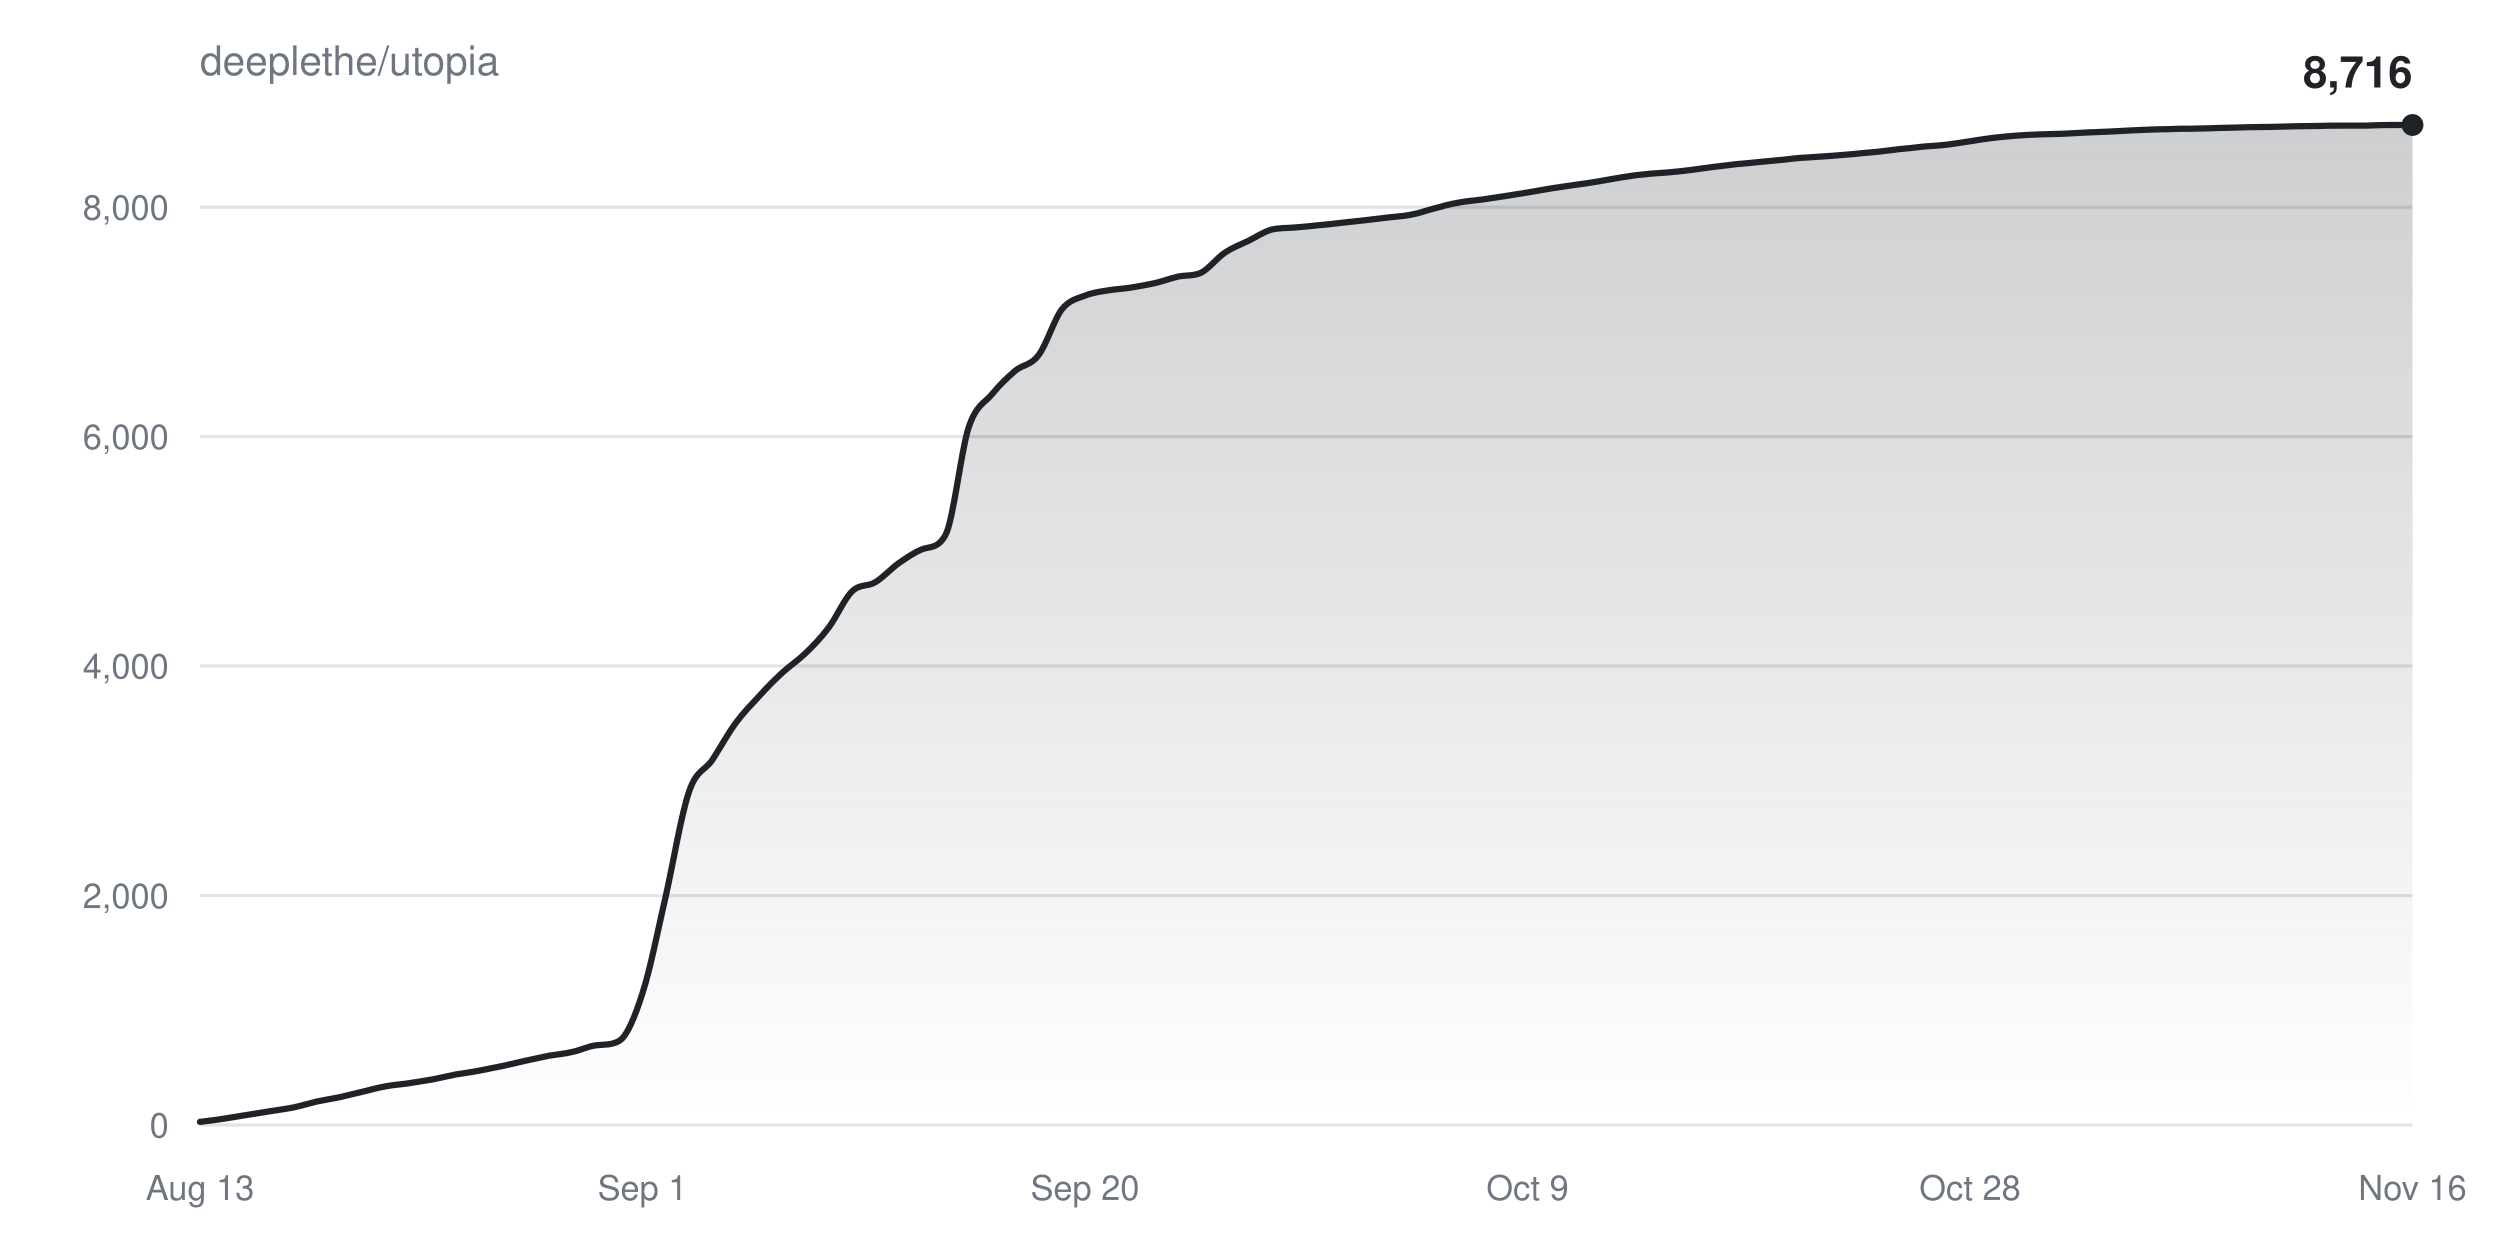
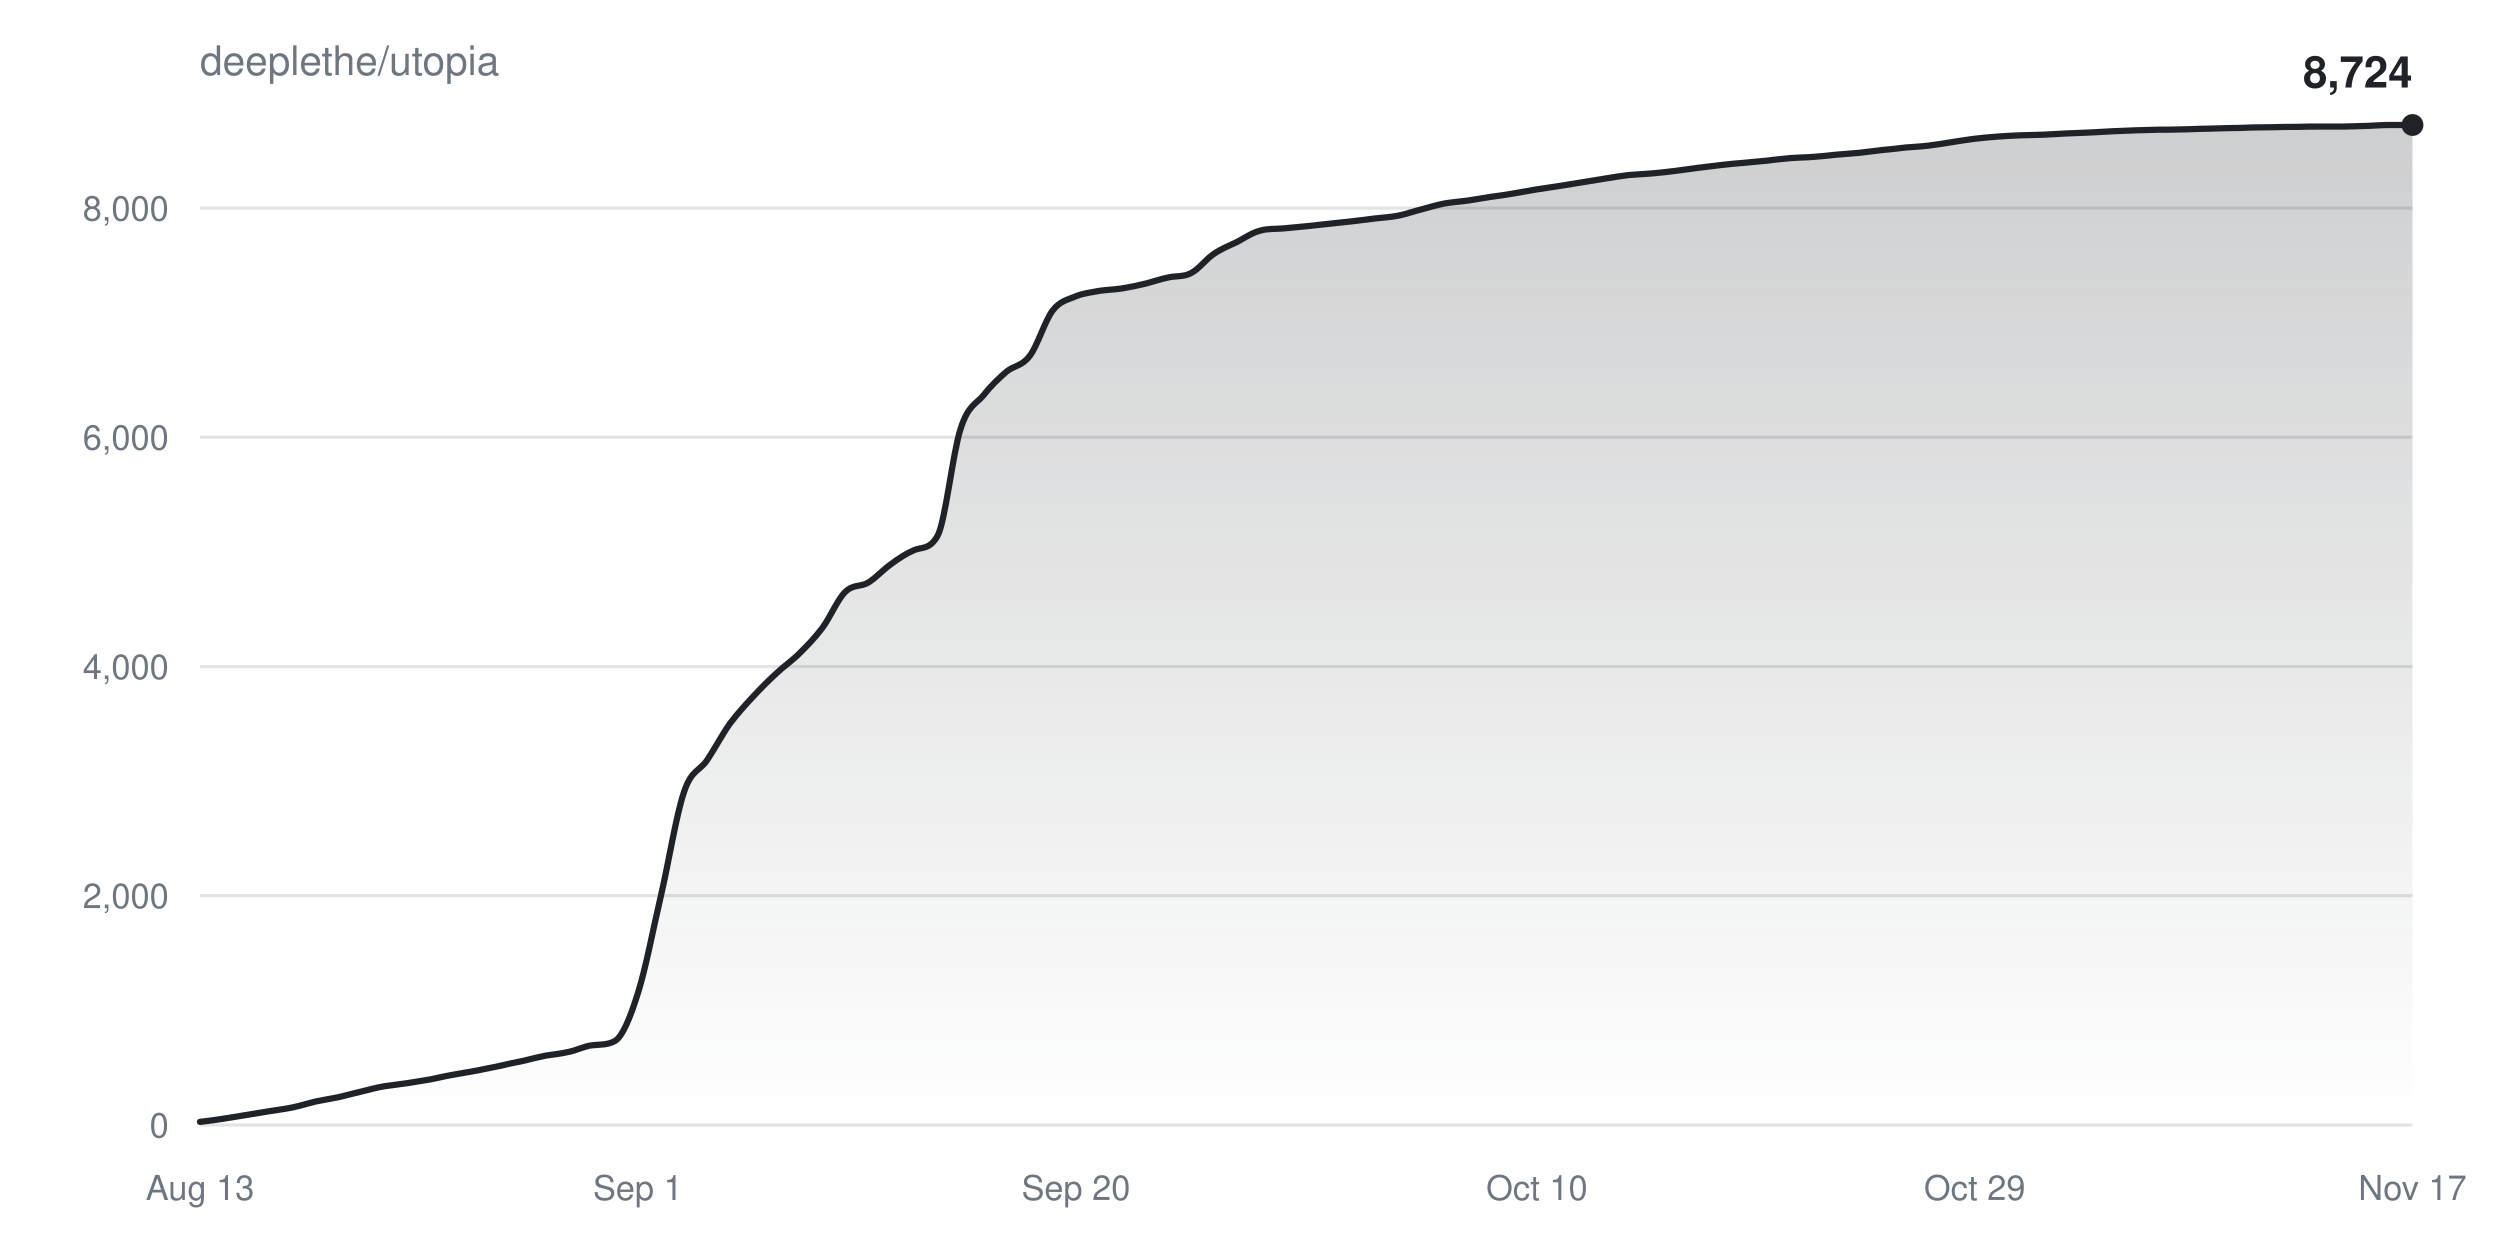
<svg xmlns="http://www.w3.org/2000/svg" width="800" height="400" viewBox="0 0 800 400" font-family="-apple-system,BlinkMacSystemFont,Segoe UI,Helvetica,Arial,sans-serif">
  <defs>
    <linearGradient id="fill" x1="0" y1="0" x2="0" y2="1">
      <stop offset="0%" stop-color="#1f2328" stop-opacity="0.22" />
      <stop offset="100%" stop-color="#1f2328" stop-opacity="0" />
    </linearGradient>
  </defs>
  <rect width="100%" height="100%" fill="#ffffff" />
  <text x="64" y="24" fill="#6e7781" font-size="13">deeplethe/utopia</text>
  <g>
    <line x1="64" y1="360.0" x2="772" y2="360.0" stroke="#6e778133" />
    <text x="54" y="364.0" fill="#6e7781" font-size="11" text-anchor="end">0</text>
  </g>
  <g>
    <line x1="64" y1="286.6" x2="772" y2="286.6" stroke="#6e778133" />
    <text x="54" y="290.6" fill="#6e7781" font-size="11" text-anchor="end">2,000</text>
  </g>
  <g>
-     <line x1="64" y1="213.1" x2="772" y2="213.1" stroke="#6e778133" />
-     <text x="54" y="217.1" fill="#6e7781" font-size="11" text-anchor="end">4,000</text>
+     <line x1="64" y1="213.3" x2="772" y2="213.3" stroke="#6e778133" />
+     <text x="54" y="217.3" fill="#6e7781" font-size="11" text-anchor="end">4,000</text>
  </g>
  <g>
-     <line x1="64" y1="139.7" x2="772" y2="139.7" stroke="#6e778133" />
-     <text x="54" y="143.7" fill="#6e7781" font-size="11" text-anchor="end">6,000</text>
+     <line x1="64" y1="139.9" x2="772" y2="139.9" stroke="#6e778133" />
+     <text x="54" y="143.9" fill="#6e7781" font-size="11" text-anchor="end">6,000</text>
  </g>
  <g>
-     <line x1="64" y1="66.3" x2="772" y2="66.3" stroke="#6e778133" />
-     <text x="54" y="70.3" fill="#6e7781" font-size="11" text-anchor="end">8,000</text>
+     <line x1="64" y1="66.6" x2="772" y2="66.6" stroke="#6e778133" />
+     <text x="54" y="70.6" fill="#6e7781" font-size="11" text-anchor="end">8,000</text>
  </g>
  <text x="64.0" y="384" fill="#6e7781" font-size="11" text-anchor="middle">Aug 13</text>
-   <text x="205.6" y="384" fill="#6e7781" font-size="11" text-anchor="middle">Sep 1</text>
-   <text x="347.2" y="384" fill="#6e7781" font-size="11" text-anchor="middle">Sep 20</text>
-   <text x="488.8" y="384" fill="#6e7781" font-size="11" text-anchor="middle">Oct 9</text>
-   <text x="630.4" y="384" fill="#6e7781" font-size="11" text-anchor="middle">Oct 28</text>
-   <text x="772.0" y="384" fill="#6e7781" font-size="11" text-anchor="middle">Nov 16</text>
-   <path d="M64.0,359.0C66.5,358.7 69.0,358.4 71.5,358.0C73.9,357.6 76.4,357.2 78.9,356.8C81.4,356.4 83.9,356.0 86.4,355.6C88.8,355.2 91.3,354.9 93.8,354.4C96.3,353.9 98.8,353.1 101.3,352.5C103.7,352.0 106.2,351.6 108.7,351.1C111.2,350.5 113.7,349.9 116.2,349.3C118.7,348.7 121.1,348.0 123.6,347.6C126.1,347.1 128.6,347.0 131.1,346.6C133.6,346.2 136.0,345.8 138.5,345.4C141.0,344.9 143.5,344.3 146.0,343.8C148.5,343.4 150.9,343.1 153.4,342.6C155.9,342.1 158.4,341.6 160.9,341.1C163.4,340.5 165.9,340.0 168.3,339.4C170.8,338.9 173.3,338.3 175.8,337.8C178.3,337.4 180.8,337.2 183.2,336.6C185.7,336.1 188.2,334.8 190.7,334.5C193.2,334.2 195.7,334.5 198.1,333.1C200.6,331.7 203.1,325.6 205.6,317.8C208.1,310.1 210.6,297.3 213.1,286.5C215.5,275.8 218.0,260.6 220.5,253.3C223.0,246.1 225.5,246.8 228.0,243.1C230.4,239.4 232.9,234.8 235.4,231.4C237.9,228.0 240.4,225.5 242.9,222.8C245.3,220.1 247.8,217.6 250.3,215.3C252.8,213.0 255.3,211.4 257.8,209.0C260.3,206.6 262.7,204.1 265.2,200.8C267.7,197.5 270.2,191.6 272.7,189.2C275.2,186.8 277.6,187.8 280.1,186.3C282.6,184.8 285.1,182.0 287.6,180.2C290.1,178.5 292.5,176.8 295.0,175.8C297.5,174.8 300.0,175.7 302.5,171.3C305.0,167.0 307.5,144.5 309.9,137.0C312.4,129.4 314.9,129.2 317.4,126.2C319.9,123.1 322.4,120.8 324.8,118.7C327.3,116.6 329.8,117.0 332.3,113.7C334.8,110.5 337.3,102.3 339.7,99.1C342.2,95.9 344.7,95.6 347.2,94.6C349.7,93.6 352.2,93.3 354.7,92.9C357.1,92.5 359.6,92.4 362.1,92.0C364.6,91.6 367.1,91.1 369.6,90.6C372.0,90.0 374.5,89.1 377.0,88.5C379.5,88.0 382.0,88.4 384.5,87.2C386.9,85.9 389.4,82.6 391.9,80.9C394.4,79.2 396.9,78.3 399.4,77.1C401.9,75.9 404.3,74.2 406.8,73.5C409.3,72.9 411.8,73.0 414.3,72.8C416.8,72.6 419.2,72.4 421.7,72.1C424.2,71.9 426.7,71.6 429.2,71.3C431.7,71.0 434.1,70.8 436.6,70.5C439.1,70.2 441.6,69.9 444.1,69.6C446.6,69.3 449.1,69.2 451.5,68.7C454.0,68.3 456.5,67.3 459.0,66.7C461.5,66.0 464.0,65.3 466.4,64.9C468.9,64.4 471.4,64.2 473.9,63.9C476.4,63.6 478.9,63.1 481.3,62.8C483.8,62.4 486.3,62.0 488.8,61.6C491.3,61.2 493.8,60.7 496.3,60.3C498.7,59.9 501.2,59.6 503.7,59.2C506.2,58.9 508.7,58.5 511.2,58.1C513.6,57.7 516.1,57.2 518.6,56.8C521.1,56.4 523.6,56.0 526.1,55.8C528.5,55.5 531.0,55.4 533.5,55.2C536.0,55.0 538.5,54.7 541.0,54.4C543.5,54.1 545.9,53.7 548.4,53.4C550.9,53.1 553.4,52.8 555.9,52.5C558.4,52.3 560.8,52.1 563.3,51.8C565.8,51.6 568.3,51.3 570.8,51.1C573.3,50.8 575.7,50.5 578.2,50.4C580.7,50.2 583.2,50.1 585.7,49.9C588.2,49.7 590.7,49.5 593.1,49.3C595.6,49.0 598.1,48.8 600.6,48.6C603.1,48.3 605.6,48.0 608.0,47.7C610.5,47.5 613.0,47.2 615.5,46.9C618.0,46.7 620.5,46.6 622.9,46.3C625.4,46.0 627.9,45.6 630.4,45.2C632.9,44.8 635.4,44.4 637.9,44.1C640.3,43.8 642.8,43.6 645.3,43.4C647.8,43.2 650.3,43.1 652.8,43.0C655.2,42.9 657.7,42.9 660.2,42.8C662.7,42.7 665.2,42.5 667.7,42.4C670.1,42.3 672.6,42.2 675.1,42.1C677.6,42.0 680.1,41.8 682.6,41.7C685.1,41.6 687.5,41.5 690.0,41.4C692.5,41.4 695.0,41.3 697.5,41.2C700.0,41.2 702.4,41.2 704.9,41.1C707.4,41.1 709.9,40.9 712.4,40.9C714.9,40.8 717.3,40.8 719.8,40.7C722.3,40.7 724.8,40.6 727.3,40.6C729.8,40.5 732.3,40.5 734.7,40.4C737.2,40.4 739.7,40.3 742.2,40.3C744.7,40.2 747.2,40.2 749.6,40.2C752.1,40.2 754.6,40.2 757.1,40.2C759.6,40.1 762.1,40.0 764.5,40.0C767.0,40.0 769.5,40.0 772.0,40.0L772.0,360.0L64.0,360.0Z" fill="url(#fill)" />
-   <path d="M64.0,359.0C66.5,358.7 69.0,358.4 71.5,358.0C73.9,357.6 76.4,357.2 78.9,356.8C81.4,356.4 83.9,356.0 86.4,355.6C88.8,355.2 91.3,354.9 93.8,354.4C96.3,353.9 98.8,353.1 101.3,352.5C103.7,352.0 106.2,351.6 108.7,351.1C111.2,350.5 113.7,349.9 116.2,349.3C118.7,348.7 121.1,348.0 123.6,347.6C126.1,347.1 128.6,347.0 131.1,346.6C133.6,346.2 136.0,345.8 138.5,345.4C141.0,344.9 143.5,344.3 146.0,343.8C148.5,343.4 150.9,343.1 153.4,342.6C155.9,342.1 158.4,341.6 160.9,341.1C163.4,340.5 165.9,340.0 168.3,339.4C170.8,338.9 173.3,338.3 175.8,337.8C178.3,337.4 180.8,337.2 183.2,336.6C185.7,336.1 188.2,334.8 190.7,334.5C193.2,334.2 195.7,334.5 198.1,333.1C200.6,331.7 203.1,325.6 205.6,317.8C208.1,310.1 210.6,297.3 213.1,286.5C215.5,275.8 218.0,260.6 220.5,253.3C223.0,246.1 225.5,246.8 228.0,243.1C230.4,239.4 232.9,234.8 235.4,231.4C237.9,228.0 240.4,225.5 242.9,222.8C245.3,220.1 247.8,217.6 250.3,215.3C252.8,213.0 255.3,211.4 257.8,209.0C260.3,206.6 262.7,204.1 265.2,200.8C267.7,197.5 270.2,191.6 272.7,189.2C275.2,186.8 277.6,187.8 280.1,186.3C282.6,184.8 285.1,182.0 287.6,180.2C290.1,178.5 292.5,176.8 295.0,175.8C297.5,174.8 300.0,175.7 302.5,171.3C305.0,167.0 307.5,144.5 309.9,137.0C312.4,129.4 314.9,129.2 317.4,126.2C319.9,123.1 322.4,120.8 324.8,118.7C327.3,116.6 329.8,117.0 332.3,113.7C334.8,110.5 337.3,102.3 339.7,99.1C342.2,95.9 344.7,95.6 347.2,94.6C349.7,93.6 352.2,93.3 354.7,92.9C357.1,92.5 359.6,92.4 362.1,92.0C364.6,91.6 367.1,91.1 369.6,90.6C372.0,90.0 374.5,89.1 377.0,88.5C379.5,88.0 382.0,88.4 384.5,87.2C386.9,85.9 389.4,82.6 391.9,80.9C394.4,79.2 396.9,78.3 399.4,77.1C401.9,75.9 404.3,74.2 406.8,73.5C409.3,72.9 411.8,73.0 414.3,72.8C416.8,72.6 419.2,72.4 421.7,72.1C424.2,71.9 426.7,71.6 429.2,71.3C431.7,71.0 434.1,70.8 436.6,70.5C439.1,70.2 441.6,69.9 444.1,69.6C446.6,69.3 449.1,69.2 451.5,68.7C454.0,68.3 456.5,67.3 459.0,66.7C461.5,66.0 464.0,65.3 466.4,64.9C468.9,64.4 471.4,64.2 473.9,63.9C476.4,63.6 478.9,63.1 481.3,62.8C483.8,62.4 486.3,62.0 488.8,61.6C491.3,61.2 493.8,60.7 496.3,60.3C498.7,59.9 501.2,59.6 503.7,59.2C506.2,58.9 508.7,58.5 511.2,58.1C513.6,57.7 516.1,57.2 518.6,56.8C521.1,56.4 523.6,56.0 526.1,55.8C528.5,55.5 531.0,55.4 533.5,55.2C536.0,55.0 538.5,54.7 541.0,54.4C543.5,54.1 545.9,53.7 548.4,53.4C550.9,53.1 553.4,52.8 555.9,52.5C558.4,52.3 560.8,52.1 563.3,51.8C565.8,51.6 568.3,51.3 570.8,51.1C573.3,50.8 575.7,50.5 578.2,50.4C580.7,50.2 583.2,50.1 585.7,49.9C588.2,49.7 590.7,49.5 593.1,49.3C595.6,49.0 598.1,48.8 600.6,48.6C603.1,48.3 605.6,48.0 608.0,47.7C610.5,47.5 613.0,47.2 615.5,46.9C618.0,46.7 620.5,46.6 622.9,46.3C625.4,46.0 627.9,45.6 630.4,45.2C632.9,44.8 635.4,44.4 637.9,44.1C640.3,43.8 642.8,43.6 645.3,43.4C647.8,43.2 650.3,43.1 652.8,43.0C655.2,42.9 657.7,42.9 660.2,42.8C662.7,42.7 665.2,42.5 667.7,42.4C670.1,42.3 672.6,42.2 675.1,42.1C677.6,42.0 680.1,41.8 682.6,41.7C685.1,41.6 687.5,41.5 690.0,41.4C692.5,41.4 695.0,41.3 697.5,41.2C700.0,41.2 702.4,41.2 704.9,41.1C707.4,41.1 709.9,40.9 712.4,40.9C714.9,40.8 717.3,40.8 719.8,40.7C722.3,40.7 724.8,40.6 727.3,40.6C729.8,40.5 732.3,40.5 734.7,40.4C737.2,40.4 739.7,40.3 742.2,40.3C744.7,40.2 747.2,40.2 749.6,40.2C752.1,40.2 754.6,40.2 757.1,40.2C759.6,40.1 762.1,40.0 764.5,40.0C767.0,40.0 769.5,40.0 772.0,40.0" fill="none" stroke="#1f2328" stroke-width="2" stroke-linejoin="round" stroke-linecap="round" />
+   <text x="204.1" y="384" fill="#6e7781" font-size="11" text-anchor="middle">Sep 1</text>
+   <text x="344.3" y="384" fill="#6e7781" font-size="11" text-anchor="middle">Sep 20</text>
+   <text x="491.8" y="384" fill="#6e7781" font-size="11" text-anchor="middle">Oct 10</text>
+   <text x="631.9" y="384" fill="#6e7781" font-size="11" text-anchor="middle">Oct 29</text>
+   <text x="772.0" y="384" fill="#6e7781" font-size="11" text-anchor="middle">Nov 17</text>
+   <path d="M64.0,359.0C66.5,358.7 68.9,358.4 71.4,358.0C73.8,357.6 76.3,357.2 78.8,356.8C81.2,356.4 83.7,356.0 86.1,355.6C88.6,355.2 91.0,354.9 93.5,354.4C96.0,353.9 98.4,353.1 100.9,352.5C103.3,352.0 105.8,351.6 108.3,351.1C110.7,350.5 113.2,349.9 115.6,349.3C118.1,348.7 120.5,348.0 123.0,347.6C125.5,347.2 127.9,347.0 130.4,346.6C132.8,346.2 135.3,345.8 137.8,345.4C140.2,344.9 142.7,344.3 145.1,343.9C147.6,343.4 150.0,343.1 152.5,342.6C155.0,342.1 157.4,341.6 159.9,341.1C162.3,340.5 164.8,340.0 167.3,339.5C169.7,338.9 172.2,338.3 174.6,337.8C177.1,337.4 179.5,337.2 182.0,336.6C184.5,336.1 186.9,334.8 189.4,334.5C191.8,334.2 194.3,334.5 196.8,333.1C199.2,331.7 201.7,325.6 204.1,317.9C206.6,310.1 209.0,297.3 211.5,286.6C214.0,275.9 216.4,260.7 218.9,253.4C221.3,246.2 223.8,246.9 226.3,243.2C228.7,239.6 231.2,234.9 233.6,231.5C236.1,228.2 238.5,225.6 241.0,222.9C243.5,220.2 245.9,217.8 248.4,215.5C250.8,213.2 253.3,211.6 255.8,209.1C258.2,206.7 260.7,204.2 263.1,201.0C265.6,197.7 268.0,191.8 270.5,189.4C273.0,186.9 275.4,187.9 277.9,186.4C280.3,184.9 282.8,182.1 285.3,180.4C287.7,178.6 290.2,177.0 292.6,176.0C295.1,175.0 297.5,175.9 300.0,171.5C302.5,167.1 304.9,144.7 307.4,137.2C309.8,129.6 312.3,129.4 314.8,126.4C317.2,123.3 319.7,121.0 322.1,118.9C324.6,116.9 327.0,117.2 329.5,113.9C332.0,110.7 334.4,102.5 336.9,99.3C339.3,96.2 341.8,95.9 344.3,94.8C346.7,93.8 349.2,93.6 351.6,93.1C354.1,92.7 356.5,92.7 359.0,92.3C361.5,91.9 363.9,91.4 366.4,90.8C368.8,90.2 371.3,89.3 373.8,88.8C376.2,88.2 378.7,88.7 381.1,87.4C383.6,86.2 386.0,82.8 388.5,81.2C391.0,79.5 393.4,78.6 395.9,77.4C398.3,76.1 400.8,74.4 403.3,73.8C405.7,73.1 408.2,73.3 410.6,73.1C413.1,72.9 415.5,72.6 418.0,72.4C420.5,72.1 422.9,71.9 425.4,71.6C427.8,71.3 430.3,71.1 432.8,70.8C435.2,70.5 437.7,70.2 440.1,69.9C442.6,69.6 445.0,69.5 447.5,69.0C450.0,68.5 452.4,67.6 454.9,67.0C457.3,66.3 459.8,65.6 462.3,65.1C464.7,64.7 467.2,64.5 469.6,64.2C472.1,63.8 474.5,63.4 477.0,63.0C479.5,62.7 481.9,62.3 484.4,61.9C486.8,61.5 489.3,61.0 491.8,60.6C494.2,60.2 496.7,59.9 499.1,59.5C501.6,59.1 504.0,58.7 506.5,58.3C509.0,57.9 511.4,57.5 513.9,57.1C516.3,56.7 518.8,56.3 521.3,56.0C523.7,55.8 526.2,55.7 528.6,55.5C531.1,55.3 533.5,55.0 536.0,54.7C538.5,54.4 540.9,54.0 543.4,53.7C545.8,53.4 548.3,53.1 550.8,52.8C553.2,52.5 555.7,52.3 558.1,52.1C560.6,51.9 563.0,51.6 565.5,51.4C568.0,51.1 570.4,50.8 572.9,50.6C575.3,50.4 577.8,50.4 580.3,50.2C582.7,50.0 585.2,49.8 587.6,49.5C590.1,49.3 592.5,49.1 595.0,48.9C597.5,48.6 599.9,48.3 602.4,48.0C604.8,47.8 607.3,47.5 609.8,47.2C612.2,47.0 614.7,46.9 617.1,46.6C619.6,46.3 622.0,45.9 624.5,45.5C627.0,45.1 629.4,44.7 631.9,44.4C634.3,44.1 636.8,43.9 639.3,43.7C641.7,43.5 644.2,43.4 646.6,43.3C649.1,43.2 651.5,43.2 654.0,43.1C656.5,43.0 658.9,42.8 661.4,42.7C663.8,42.6 666.3,42.5 668.8,42.4C671.2,42.3 673.7,42.1 676.1,42.0C678.6,41.9 681.0,41.8 683.5,41.7C686.0,41.6 688.4,41.6 690.9,41.5C693.3,41.5 695.8,41.5 698.3,41.4C700.7,41.4 703.2,41.2 705.6,41.2C708.1,41.1 710.5,41.1 713.0,41.0C715.5,41.0 717.9,40.9 720.4,40.8C722.8,40.8 725.3,40.7 727.8,40.7C730.2,40.6 732.7,40.6 735.1,40.6C737.6,40.5 740.0,40.5 742.5,40.5C745.0,40.5 747.4,40.5 749.9,40.5C752.3,40.4 754.8,40.4 757.3,40.3C759.7,40.2 762.2,40.0 764.6,40.0C767.1,40.0 769.5,40.0 772.0,40.0L772.0,360.0L64.0,360.0Z" fill="url(#fill)" />
+   <path d="M64.0,359.0C66.5,358.7 68.9,358.4 71.4,358.0C73.8,357.6 76.3,357.2 78.8,356.8C81.2,356.4 83.7,356.0 86.1,355.6C88.6,355.2 91.0,354.9 93.5,354.4C96.0,353.9 98.4,353.1 100.9,352.5C103.3,352.0 105.8,351.6 108.3,351.1C110.7,350.5 113.2,349.9 115.6,349.3C118.1,348.7 120.5,348.0 123.0,347.6C125.5,347.2 127.9,347.0 130.4,346.6C132.8,346.2 135.3,345.8 137.8,345.4C140.2,344.9 142.7,344.3 145.1,343.9C147.6,343.4 150.0,343.1 152.5,342.6C155.0,342.1 157.4,341.6 159.9,341.1C162.3,340.5 164.8,340.0 167.3,339.5C169.7,338.9 172.2,338.3 174.6,337.8C177.1,337.4 179.5,337.2 182.0,336.6C184.5,336.1 186.9,334.8 189.4,334.5C191.8,334.2 194.3,334.5 196.8,333.1C199.2,331.7 201.7,325.6 204.1,317.9C206.6,310.1 209.0,297.3 211.5,286.6C214.0,275.9 216.4,260.7 218.9,253.4C221.3,246.2 223.8,246.9 226.3,243.2C228.7,239.6 231.2,234.9 233.6,231.5C236.1,228.2 238.5,225.6 241.0,222.9C243.5,220.2 245.9,217.8 248.4,215.5C250.8,213.2 253.3,211.6 255.8,209.1C258.2,206.7 260.7,204.2 263.1,201.0C265.6,197.7 268.0,191.8 270.5,189.4C273.0,186.9 275.4,187.9 277.9,186.4C280.3,184.9 282.8,182.1 285.3,180.4C287.7,178.6 290.2,177.0 292.6,176.0C295.1,175.0 297.5,175.9 300.0,171.5C302.5,167.1 304.9,144.7 307.4,137.2C309.8,129.6 312.3,129.4 314.8,126.4C317.2,123.3 319.7,121.0 322.1,118.9C324.6,116.9 327.0,117.2 329.5,113.9C332.0,110.7 334.4,102.5 336.9,99.3C339.3,96.2 341.8,95.9 344.3,94.8C346.7,93.8 349.2,93.6 351.6,93.1C354.1,92.7 356.5,92.7 359.0,92.3C361.5,91.9 363.9,91.4 366.4,90.8C368.8,90.2 371.3,89.3 373.8,88.8C376.2,88.2 378.7,88.7 381.1,87.4C383.6,86.2 386.0,82.8 388.5,81.2C391.0,79.5 393.4,78.6 395.9,77.4C398.3,76.1 400.8,74.4 403.3,73.8C405.7,73.1 408.2,73.3 410.6,73.1C413.1,72.9 415.5,72.6 418.0,72.4C420.5,72.1 422.9,71.9 425.4,71.6C427.8,71.3 430.3,71.1 432.8,70.8C435.2,70.5 437.7,70.2 440.1,69.9C442.6,69.6 445.0,69.5 447.5,69.0C450.0,68.5 452.4,67.6 454.9,67.0C457.3,66.3 459.8,65.6 462.3,65.1C464.7,64.7 467.2,64.5 469.6,64.2C472.1,63.8 474.5,63.4 477.0,63.0C479.5,62.7 481.9,62.3 484.4,61.9C486.8,61.5 489.3,61.0 491.8,60.6C494.2,60.2 496.7,59.9 499.1,59.5C501.6,59.1 504.0,58.7 506.5,58.3C509.0,57.9 511.4,57.5 513.9,57.1C516.3,56.7 518.8,56.3 521.3,56.0C523.7,55.8 526.2,55.7 528.6,55.5C531.1,55.3 533.5,55.0 536.0,54.7C538.5,54.4 540.9,54.0 543.4,53.7C545.8,53.4 548.3,53.1 550.8,52.8C553.2,52.5 555.7,52.3 558.1,52.1C560.6,51.9 563.0,51.6 565.5,51.4C568.0,51.1 570.4,50.8 572.9,50.6C575.3,50.4 577.8,50.4 580.3,50.2C582.7,50.0 585.2,49.8 587.6,49.5C590.1,49.3 592.5,49.1 595.0,48.9C597.5,48.6 599.9,48.3 602.4,48.0C604.8,47.8 607.3,47.5 609.8,47.2C612.2,47.0 614.7,46.9 617.1,46.6C619.6,46.3 622.0,45.9 624.5,45.5C627.0,45.1 629.4,44.7 631.9,44.4C634.3,44.1 636.8,43.9 639.3,43.7C641.7,43.5 644.2,43.4 646.6,43.3C649.1,43.2 651.5,43.2 654.0,43.1C656.5,43.0 658.9,42.8 661.4,42.7C663.8,42.6 666.3,42.5 668.8,42.4C671.2,42.3 673.7,42.1 676.1,42.0C678.6,41.9 681.0,41.8 683.5,41.7C686.0,41.6 688.4,41.6 690.9,41.5C693.3,41.5 695.8,41.5 698.3,41.4C700.7,41.4 703.2,41.2 705.6,41.2C708.1,41.1 710.5,41.1 713.0,41.0C715.5,41.0 717.9,40.9 720.4,40.8C722.8,40.8 725.3,40.7 727.8,40.7C730.2,40.6 732.7,40.6 735.1,40.6C737.6,40.5 740.0,40.5 742.5,40.5C745.0,40.5 747.4,40.5 749.9,40.5C752.3,40.4 754.8,40.4 757.3,40.3C759.7,40.2 762.2,40.0 764.6,40.0C767.1,40.0 769.5,40.0 772.0,40.0" fill="none" stroke="#1f2328" stroke-width="2" stroke-linejoin="round" stroke-linecap="round" />
  <circle cx="772.0" cy="40.0" r="3.5" fill="#1f2328" />
-   <text x="772.0" y="28.0" fill="#1f2328" font-size="14" font-weight="600" text-anchor="end">8,716</text>
+   <text x="772.0" y="28.0" fill="#1f2328" font-size="14" font-weight="600" text-anchor="end">8,724</text>
</svg>
